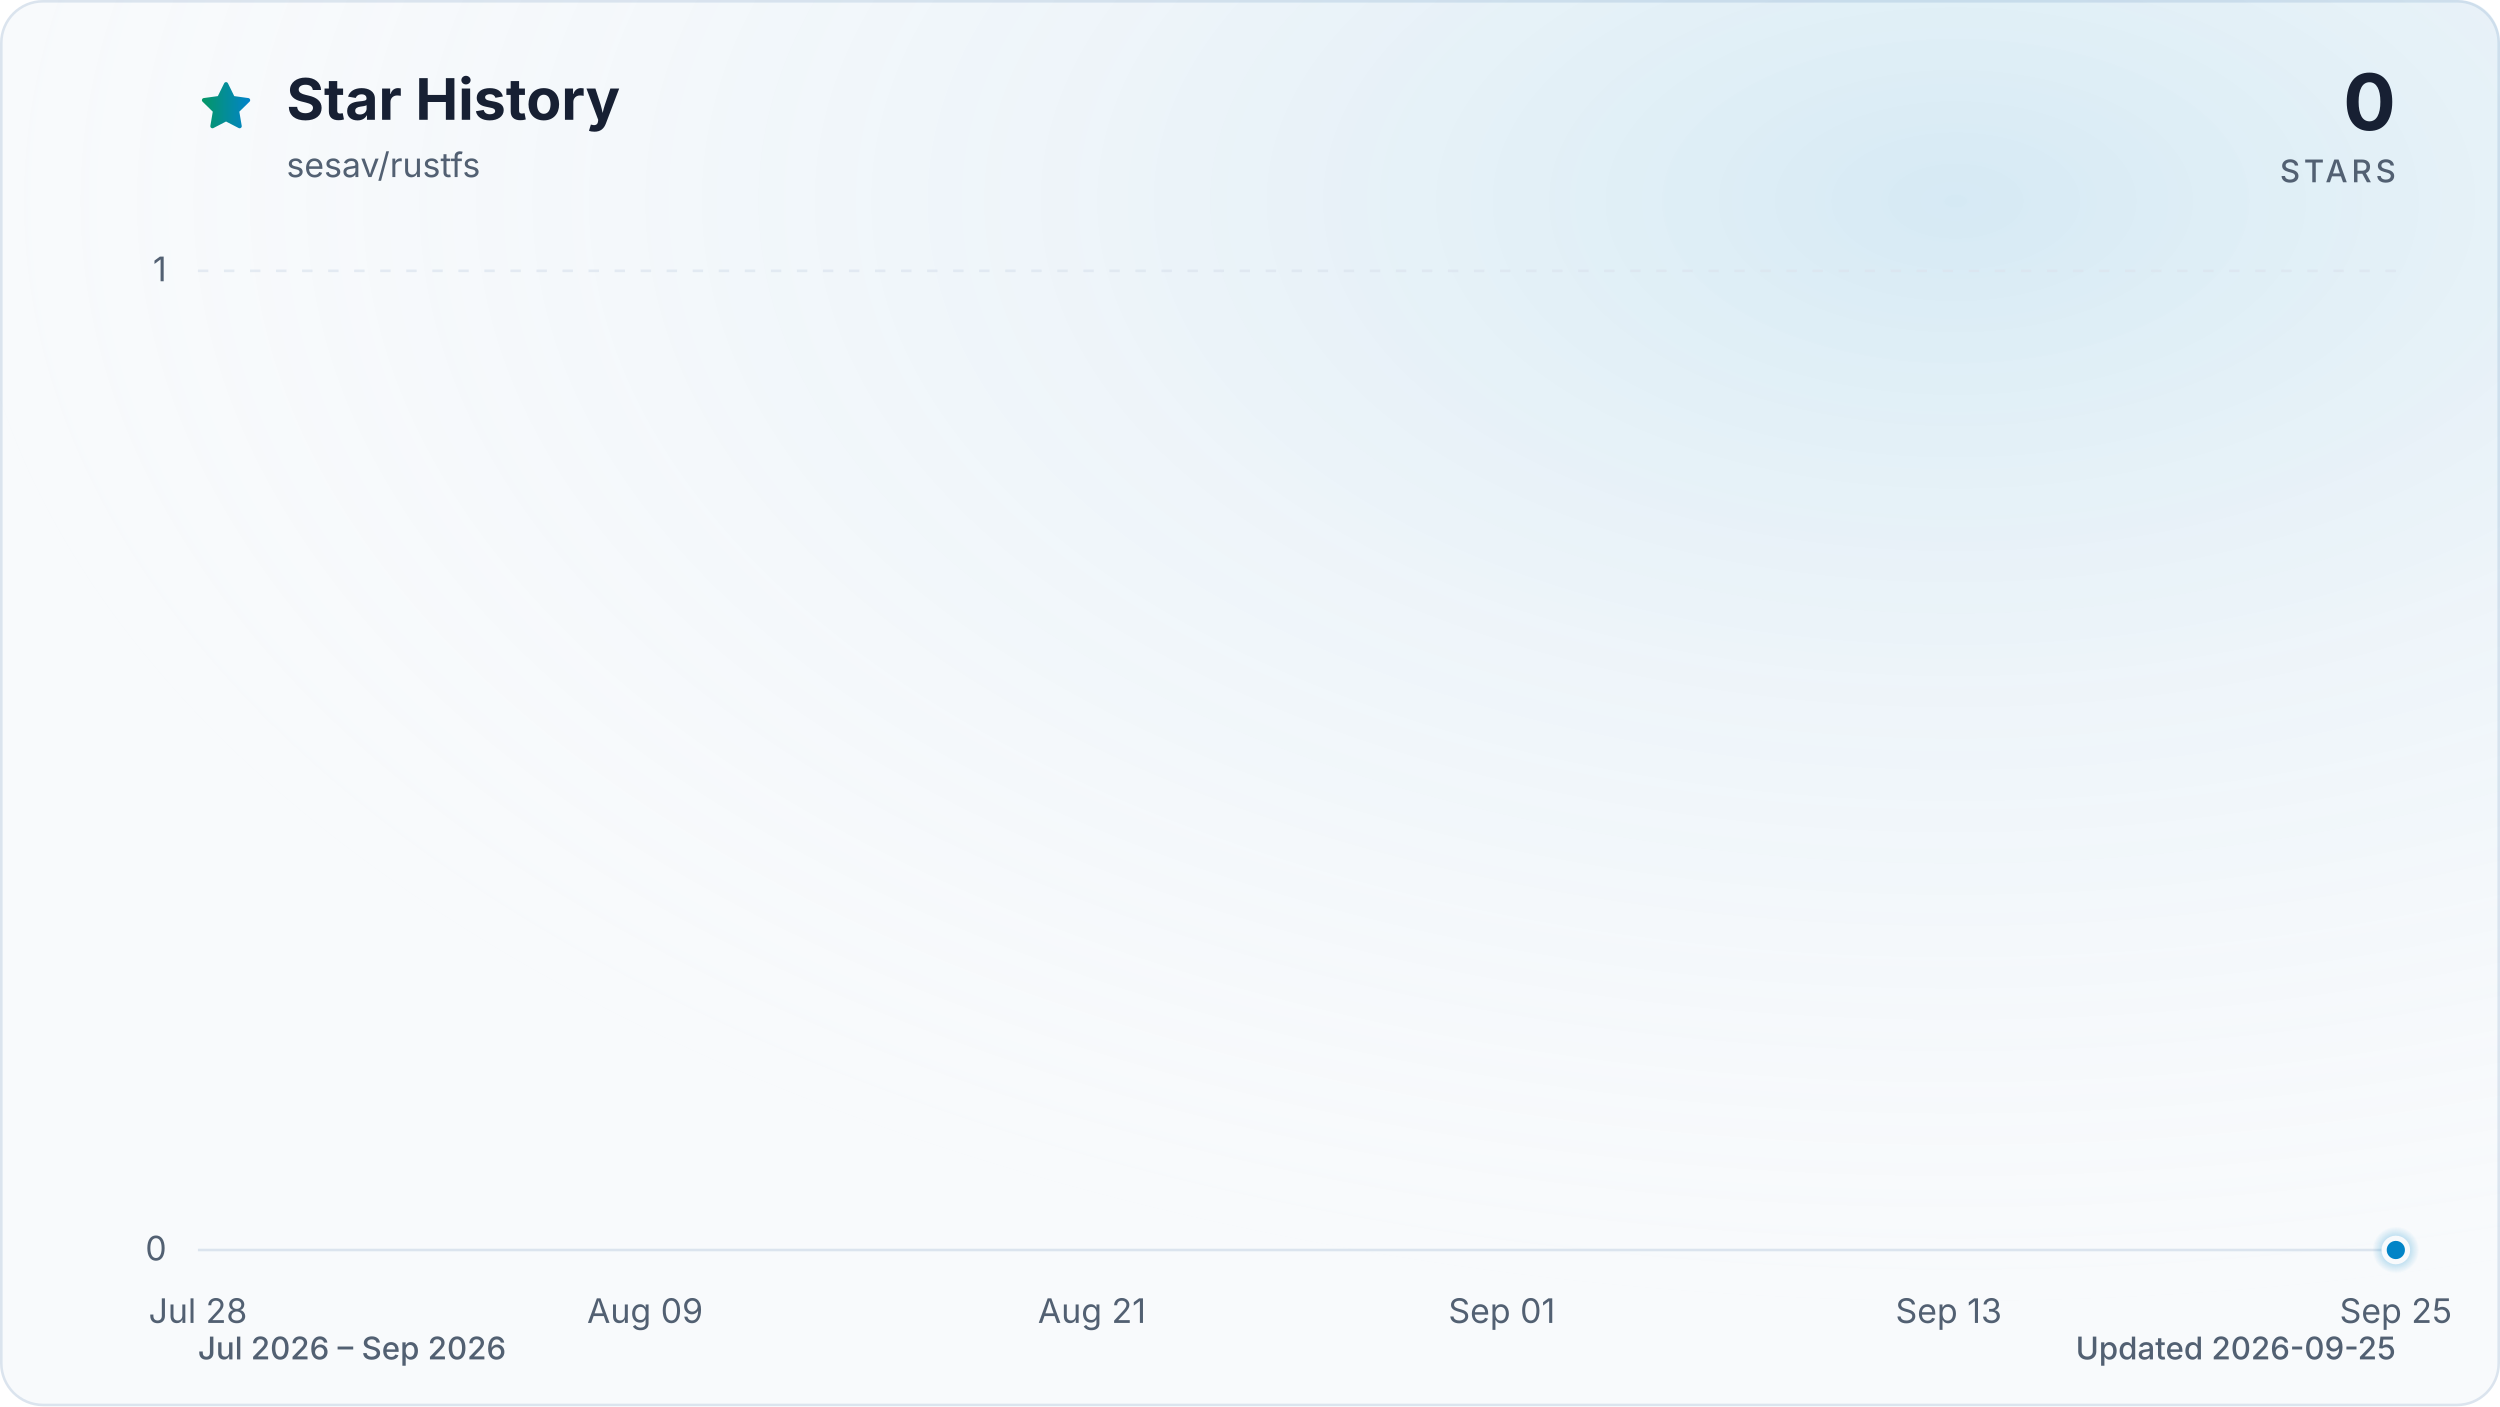
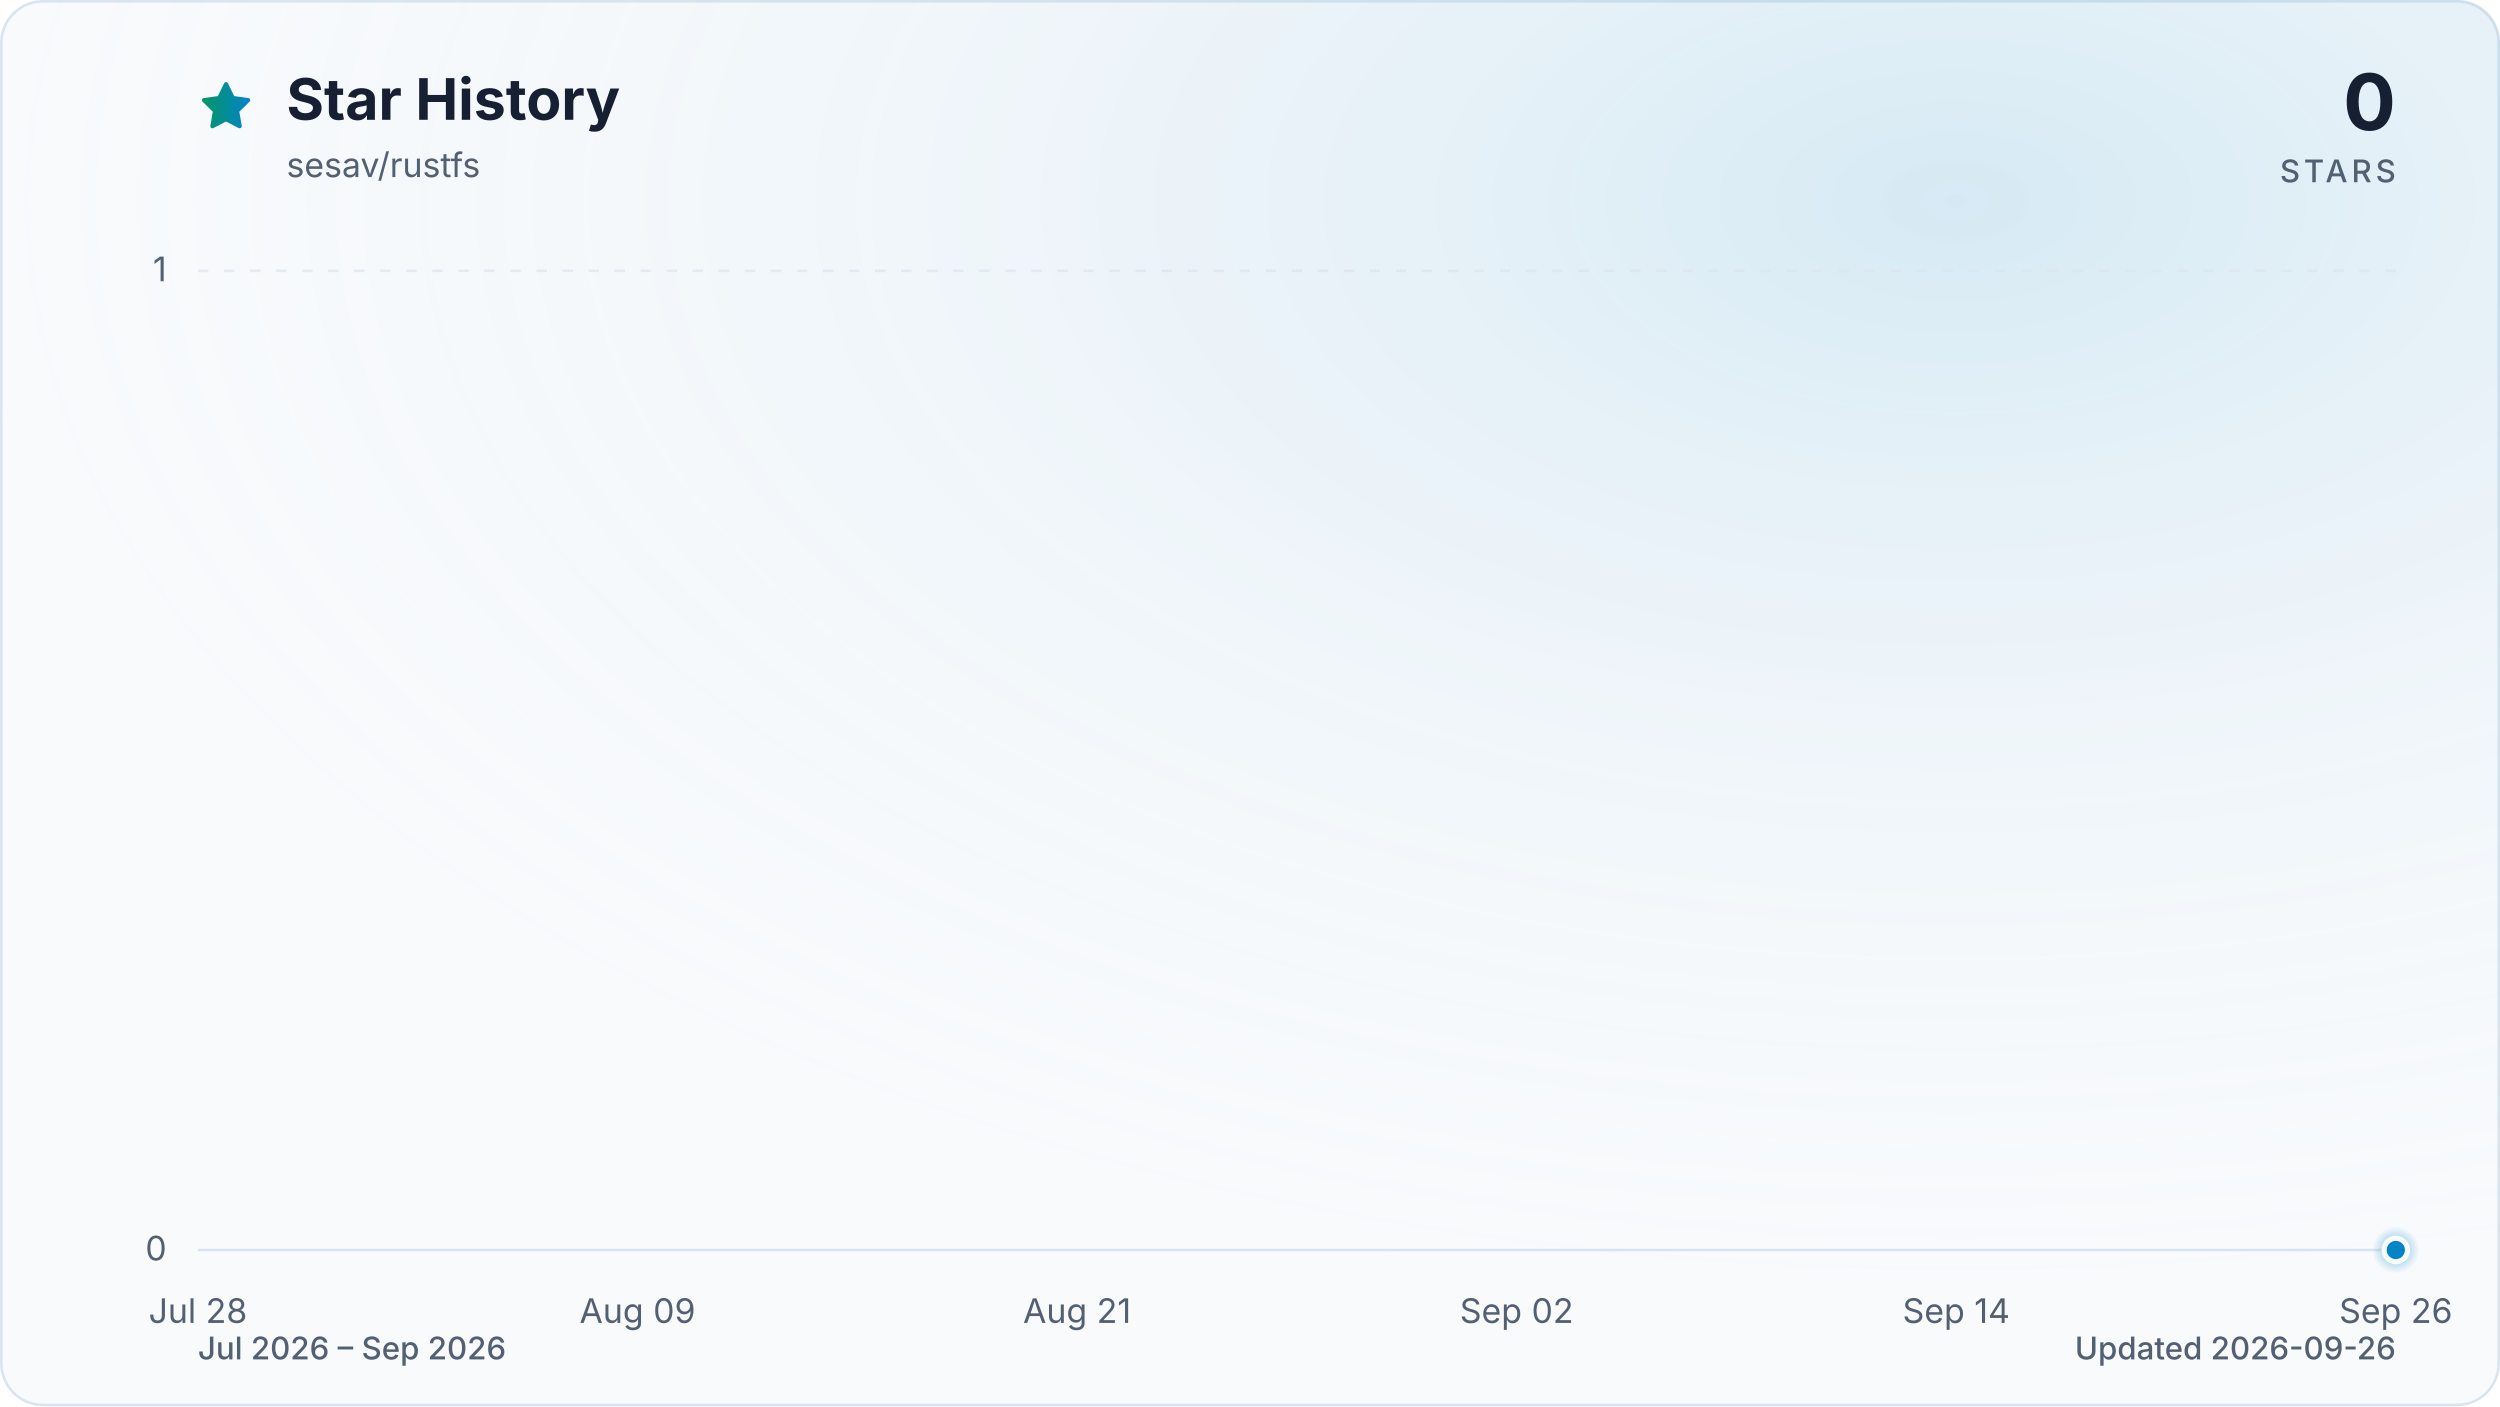
<svg xmlns="http://www.w3.org/2000/svg" viewBox="0 0 960 540" role="img" aria-labelledby="title description" data-style="gradient" data-variant="glow" data-animated="true">
  <defs>
    <linearGradient id="trend" x1="0" y1="0" x2="1" y2="0">
      <stop offset="0%" stop-color="#059669" />
      <stop offset="100%" stop-color="#0284c7" />
    </linearGradient>
    <linearGradient id="area" x1="0" y1="0" x2="0" y2="1">
      <stop offset="0%" stop-color="#059669" stop-opacity="0.30" />
      <stop offset="55%" stop-color="#0284c7" stop-opacity="0.10" />
      <stop offset="100%" stop-color="#0284c7" stop-opacity="0.01" />
    </linearGradient>
    <radialGradient id="marker-halo" cx="50%" cy="50%" r="50%">
      <stop offset="0%" stop-color="#0284c7" stop-opacity="0.55" />
      <stop offset="100%" stop-color="#0284c7" stop-opacity="0" />
    </radialGradient>
    <radialGradient id="surface-glow" cx="78%" cy="14%" r="80%">
      <stop offset="0%" stop-color="#0284c7" stop-opacity="0.14" />
      <stop offset="100%" stop-color="#f8fafc" stop-opacity="0" />
    </radialGradient>
    <filter id="trend-glow" x="-20%" y="-20%" width="140%" height="140%">
      <feGaussianBlur stdDeviation="7" />
    </filter>
  </defs>
  <style>
.trend-enter{transform-box:fill-box;transform-origin:center;animation:trend-enter 520ms cubic-bezier(0.16,1,0.3,1)}
.marker-enter{transform-box:fill-box;transform-origin:center;animation:marker-enter 320ms cubic-bezier(0.16,1,0.3,1) 200ms both}
.marker-pulse{transform-box:fill-box;transform-origin:center;animation:marker-pulse 2.6s ease-out infinite}
@keyframes trend-enter{from{opacity:.35;transform:translateY(10px)}to{opacity:1;transform:translateY(0)}}
@keyframes marker-enter{from{opacity:0;transform:scale(.4)}to{opacity:1;transform:scale(1)}}
@keyframes marker-pulse{0%{opacity:.5;transform:scale(.7)}70%,100%{opacity:0;transform:scale(2.1)}}
@media (prefers-reduced-motion:reduce){.trend-enter,.marker-enter,.marker-pulse{animation:none!important}}
@media (prefers-reduced-motion:reduce){.marker-pulse{opacity:0}}
</style>
  <rect x="0.5" y="0.5" width="959" height="539" fill="#f8fafc" stroke="#dbe4ee" stroke-width="1" rx="16" />
  <rect width="960" height="540" fill="url(#surface-glow)" rx="16" />
  <path d="M12 2.6l2.9 5.9 6.5.9-4.7 4.6 1.1 6.5-5.8-3-5.8 3 1.1-6.5-4.7-4.6 6.5-.9L12 2.6Z" transform="translate(76 30) scale(.9)" fill="url(#trend)" stroke="url(#trend)" stroke-width="1.8" stroke-linejoin="round" aria-hidden="true" />
  <text x="110" y="46" fill="#172033" font-family="ui-sans-serif, system-ui, -apple-system, BlinkMacSystemFont, 'Segoe UI', sans-serif" font-size="22" font-weight="700">Star History</text>
  <text x="110" y="68" fill="#526072" font-family="ui-sans-serif, system-ui, -apple-system, BlinkMacSystemFont, 'Segoe UI', sans-serif" font-size="13">sesav/rustfs</text>
  <text x="920" y="50" fill="#172033" font-family="ui-sans-serif, system-ui, -apple-system, BlinkMacSystemFont, 'Segoe UI', sans-serif" font-size="30" font-weight="700" text-anchor="end">0</text>
  <text x="920" y="70" fill="#526072" font-family="ui-sans-serif, system-ui, -apple-system, BlinkMacSystemFont, 'Segoe UI', sans-serif" font-size="12" font-weight="500" letter-spacing="1.5" text-anchor="end">STARS</text>
  <line x1="76" y1="480.0" x2="920" y2="480.0" stroke="#dbe4ee" stroke-width="1" stroke-dasharray="0" opacity="1" />
  <text x="64" y="484.0" fill="#526072" font-family="ui-sans-serif, system-ui, -apple-system, BlinkMacSystemFont, 'Segoe UI', sans-serif" font-size="13" text-anchor="end">0</text>
  <line x1="76" y1="104.0" x2="920" y2="104.0" stroke="#dbe4ee" stroke-width="1" stroke-dasharray="4 6" opacity="0.7" />
  <text x="64" y="108.0" fill="#526072" font-family="ui-sans-serif, system-ui, -apple-system, BlinkMacSystemFont, 'Segoe UI', sans-serif" font-size="13" text-anchor="end">1</text>
  <text x="76.0" y="508" fill="#526072" font-family="ui-sans-serif, system-ui, -apple-system, BlinkMacSystemFont, 'Segoe UI', sans-serif" font-size="13" text-anchor="middle">Jul 28</text>
-   <text x="247.7" y="508" fill="#526072" font-family="ui-sans-serif, system-ui, -apple-system, BlinkMacSystemFont, 'Segoe UI', sans-serif" font-size="13" text-anchor="middle">Aug 09</text>
-   <text x="419.3" y="508" fill="#526072" font-family="ui-sans-serif, system-ui, -apple-system, BlinkMacSystemFont, 'Segoe UI', sans-serif" font-size="13" text-anchor="middle">Aug 21</text>
-   <text x="576.7" y="508" fill="#526072" font-family="ui-sans-serif, system-ui, -apple-system, BlinkMacSystemFont, 'Segoe UI', sans-serif" font-size="13" text-anchor="middle">Sep 01</text>
-   <text x="748.3" y="508" fill="#526072" font-family="ui-sans-serif, system-ui, -apple-system, BlinkMacSystemFont, 'Segoe UI', sans-serif" font-size="13" text-anchor="middle">Sep 13</text>
-   <text x="920.0" y="508" fill="#526072" font-family="ui-sans-serif, system-ui, -apple-system, BlinkMacSystemFont, 'Segoe UI', sans-serif" font-size="13" text-anchor="middle">Sep 25</text>
+   <text x="244.8" y="508" fill="#526072" font-family="ui-sans-serif, system-ui, -apple-system, BlinkMacSystemFont, 'Segoe UI', sans-serif" font-size="13" text-anchor="middle">Aug 09</text>
+   <text x="413.6" y="508" fill="#526072" font-family="ui-sans-serif, system-ui, -apple-system, BlinkMacSystemFont, 'Segoe UI', sans-serif" font-size="13" text-anchor="middle">Aug 21</text>
+   <text x="582.4" y="508" fill="#526072" font-family="ui-sans-serif, system-ui, -apple-system, BlinkMacSystemFont, 'Segoe UI', sans-serif" font-size="13" text-anchor="middle">Sep 02</text>
+   <text x="751.2" y="508" fill="#526072" font-family="ui-sans-serif, system-ui, -apple-system, BlinkMacSystemFont, 'Segoe UI', sans-serif" font-size="13" text-anchor="middle">Sep 14</text>
+   <text x="920.0" y="508" fill="#526072" font-family="ui-sans-serif, system-ui, -apple-system, BlinkMacSystemFont, 'Segoe UI', sans-serif" font-size="13" text-anchor="middle">Sep 26</text>
  <g class="trend-enter">
-     <path d="M 76.0 480.0 C 80.8 480.0, 85.5 480.0, 90.3 480.0 C 95.1 480.0, 99.8 480.0, 104.6 480.0 C 109.4 480.0, 114.1 480.0, 118.9 480.0 C 123.7 480.0, 128.5 480.0, 133.2 480.0 C 138.0 480.0, 142.8 480.0, 147.5 480.0 C 152.3 480.0, 157.1 480.0, 161.8 480.0 C 166.6 480.0, 171.4 480.0, 176.1 480.0 C 180.9 480.0, 185.7 480.0, 190.4 480.0 C 195.2 480.0, 200.0 480.0, 204.7 480.0 C 209.5 480.0, 214.3 480.0, 219.1 480.0 C 223.8 480.0, 228.6 480.0, 233.4 480.0 C 238.1 480.0, 242.9 480.0, 247.7 480.0 C 252.4 480.0, 257.2 480.0, 262.0 480.0 C 266.7 480.0, 271.5 480.0, 276.3 480.0 C 281.0 480.0, 285.8 480.0, 290.6 480.0 C 295.3 480.0, 300.1 480.0, 304.9 480.0 C 309.6 480.0, 314.4 480.0, 319.2 480.0 C 324.0 480.0, 328.7 480.0, 333.5 480.0 C 338.3 480.0, 343.0 480.0, 347.8 480.0 C 352.6 480.0, 357.3 480.0, 362.1 480.0 C 366.9 480.0, 371.6 480.0, 376.4 480.0 C 381.2 480.0, 385.9 480.0, 390.7 480.0 C 395.5 480.0, 400.2 480.0, 405.0 480.0 C 409.8 480.0, 414.6 480.0, 419.3 480.0 C 424.1 480.0, 428.9 480.0, 433.6 480.0 C 438.4 480.0, 443.2 480.0, 447.9 480.0 C 452.7 480.0, 457.5 480.0, 462.2 480.0 C 467.0 480.0, 471.8 480.0, 476.5 480.0 C 481.3 480.0, 486.1 480.0, 490.8 480.0 C 495.6 480.0, 500.4 480.0, 505.2 480.0 C 509.9 480.0, 514.7 480.0, 519.5 480.0 C 524.2 480.0, 529.0 480.0, 533.8 480.0 C 538.5 480.0, 543.3 480.0, 548.1 480.0 C 552.8 480.0, 557.6 480.0, 562.4 480.0 C 567.1 480.0, 571.9 480.0, 576.7 480.0 C 581.4 480.0, 586.2 480.0, 591.0 480.0 C 595.8 480.0, 600.5 480.0, 605.3 480.0 C 610.1 480.0, 614.8 480.0, 619.6 480.0 C 624.4 480.0, 629.1 480.0, 633.9 480.0 C 638.7 480.0, 643.4 480.0, 648.2 480.0 C 653.0 480.0, 657.7 480.0, 662.5 480.0 C 667.3 480.0, 672.0 480.0, 676.8 480.0 C 681.6 480.0, 686.4 480.0, 691.1 480.0 C 695.9 480.0, 700.7 480.0, 705.4 480.0 C 710.2 480.0, 715.0 480.0, 719.7 480.0 C 724.5 480.0, 729.3 480.0, 734.0 480.0 C 738.8 480.0, 743.6 480.0, 748.3 480.0 C 753.1 480.0, 757.9 480.0, 762.6 480.0 C 767.4 480.0, 772.2 480.0, 776.9 480.0 C 781.7 480.0, 786.5 480.0, 791.3 480.0 C 796.0 480.0, 800.8 480.0, 805.6 480.0 C 810.3 480.0, 815.1 480.0, 819.9 480.0 C 824.6 480.0, 829.4 480.0, 834.2 480.0 C 838.9 480.0, 843.7 480.0, 848.5 480.0 C 853.2 480.0, 858.0 480.0, 862.8 480.0 C 867.5 480.0, 872.3 480.0, 877.1 480.0 C 881.9 480.0, 886.6 480.0, 891.4 480.0 C 896.2 480.0, 900.9 480.0, 905.7 480.0 C 910.5 480.0, 915.2 480.0, 920.0 480.0 L 920.0 480.0 L 76.0 480.0 Z" fill="url(#area)" />
-     <path d="M 76.0 480.0 C 80.8 480.0, 85.5 480.0, 90.3 480.0 C 95.1 480.0, 99.8 480.0, 104.6 480.0 C 109.4 480.0, 114.1 480.0, 118.9 480.0 C 123.7 480.0, 128.5 480.0, 133.2 480.0 C 138.0 480.0, 142.8 480.0, 147.5 480.0 C 152.3 480.0, 157.1 480.0, 161.8 480.0 C 166.6 480.0, 171.4 480.0, 176.1 480.0 C 180.9 480.0, 185.7 480.0, 190.4 480.0 C 195.2 480.0, 200.0 480.0, 204.7 480.0 C 209.5 480.0, 214.3 480.0, 219.1 480.0 C 223.8 480.0, 228.6 480.0, 233.4 480.0 C 238.1 480.0, 242.9 480.0, 247.7 480.0 C 252.4 480.0, 257.2 480.0, 262.0 480.0 C 266.7 480.0, 271.5 480.0, 276.3 480.0 C 281.0 480.0, 285.8 480.0, 290.6 480.0 C 295.3 480.0, 300.1 480.0, 304.9 480.0 C 309.6 480.0, 314.4 480.0, 319.2 480.0 C 324.0 480.0, 328.7 480.0, 333.5 480.0 C 338.3 480.0, 343.0 480.0, 347.8 480.0 C 352.6 480.0, 357.3 480.0, 362.1 480.0 C 366.9 480.0, 371.6 480.0, 376.4 480.0 C 381.2 480.0, 385.9 480.0, 390.7 480.0 C 395.5 480.0, 400.2 480.0, 405.0 480.0 C 409.8 480.0, 414.6 480.0, 419.3 480.0 C 424.1 480.0, 428.9 480.0, 433.6 480.0 C 438.4 480.0, 443.2 480.0, 447.9 480.0 C 452.7 480.0, 457.5 480.0, 462.2 480.0 C 467.0 480.0, 471.8 480.0, 476.5 480.0 C 481.3 480.0, 486.1 480.0, 490.8 480.0 C 495.6 480.0, 500.4 480.0, 505.2 480.0 C 509.9 480.0, 514.7 480.0, 519.5 480.0 C 524.2 480.0, 529.0 480.0, 533.8 480.0 C 538.5 480.0, 543.3 480.0, 548.1 480.0 C 552.8 480.0, 557.6 480.0, 562.4 480.0 C 567.1 480.0, 571.9 480.0, 576.7 480.0 C 581.4 480.0, 586.2 480.0, 591.0 480.0 C 595.8 480.0, 600.5 480.0, 605.3 480.0 C 610.1 480.0, 614.8 480.0, 619.6 480.0 C 624.4 480.0, 629.1 480.0, 633.9 480.0 C 638.7 480.0, 643.4 480.0, 648.2 480.0 C 653.0 480.0, 657.7 480.0, 662.5 480.0 C 667.3 480.0, 672.0 480.0, 676.8 480.0 C 681.6 480.0, 686.4 480.0, 691.1 480.0 C 695.9 480.0, 700.7 480.0, 705.4 480.0 C 710.2 480.0, 715.0 480.0, 719.7 480.0 C 724.5 480.0, 729.3 480.0, 734.0 480.0 C 738.8 480.0, 743.6 480.0, 748.3 480.0 C 753.1 480.0, 757.9 480.0, 762.6 480.0 C 767.4 480.0, 772.2 480.0, 776.9 480.0 C 781.7 480.0, 786.5 480.0, 791.3 480.0 C 796.0 480.0, 800.8 480.0, 805.6 480.0 C 810.3 480.0, 815.1 480.0, 819.9 480.0 C 824.6 480.0, 829.4 480.0, 834.2 480.0 C 838.9 480.0, 843.7 480.0, 848.5 480.0 C 853.2 480.0, 858.0 480.0, 862.8 480.0 C 867.5 480.0, 872.3 480.0, 877.1 480.0 C 881.9 480.0, 886.6 480.0, 891.4 480.0 C 896.2 480.0, 900.9 480.0, 905.7 480.0 C 910.5 480.0, 915.2 480.0, 920.0 480.0" fill="none" stroke="url(#trend)" stroke-width="12" stroke-linecap="round" stroke-linejoin="round" opacity="0.16" filter="url(#trend-glow)" />
-     <path d="M 76.0 480.0 C 80.8 480.0, 85.5 480.0, 90.3 480.0 C 95.1 480.0, 99.8 480.0, 104.6 480.0 C 109.4 480.0, 114.1 480.0, 118.9 480.0 C 123.7 480.0, 128.5 480.0, 133.2 480.0 C 138.0 480.0, 142.8 480.0, 147.5 480.0 C 152.3 480.0, 157.1 480.0, 161.8 480.0 C 166.6 480.0, 171.4 480.0, 176.1 480.0 C 180.9 480.0, 185.7 480.0, 190.4 480.0 C 195.2 480.0, 200.0 480.0, 204.7 480.0 C 209.5 480.0, 214.3 480.0, 219.1 480.0 C 223.8 480.0, 228.6 480.0, 233.4 480.0 C 238.1 480.0, 242.9 480.0, 247.7 480.0 C 252.4 480.0, 257.2 480.0, 262.0 480.0 C 266.7 480.0, 271.5 480.0, 276.3 480.0 C 281.0 480.0, 285.8 480.0, 290.6 480.0 C 295.3 480.0, 300.1 480.0, 304.9 480.0 C 309.6 480.0, 314.4 480.0, 319.2 480.0 C 324.0 480.0, 328.7 480.0, 333.5 480.0 C 338.3 480.0, 343.0 480.0, 347.8 480.0 C 352.6 480.0, 357.3 480.0, 362.1 480.0 C 366.9 480.0, 371.6 480.0, 376.4 480.0 C 381.2 480.0, 385.9 480.0, 390.7 480.0 C 395.5 480.0, 400.2 480.0, 405.0 480.0 C 409.8 480.0, 414.6 480.0, 419.3 480.0 C 424.1 480.0, 428.9 480.0, 433.6 480.0 C 438.4 480.0, 443.2 480.0, 447.9 480.0 C 452.7 480.0, 457.5 480.0, 462.2 480.0 C 467.0 480.0, 471.8 480.0, 476.5 480.0 C 481.3 480.0, 486.1 480.0, 490.8 480.0 C 495.6 480.0, 500.4 480.0, 505.2 480.0 C 509.9 480.0, 514.7 480.0, 519.5 480.0 C 524.2 480.0, 529.0 480.0, 533.8 480.0 C 538.5 480.0, 543.3 480.0, 548.1 480.0 C 552.8 480.0, 557.6 480.0, 562.4 480.0 C 567.1 480.0, 571.9 480.0, 576.7 480.0 C 581.4 480.0, 586.2 480.0, 591.0 480.0 C 595.8 480.0, 600.5 480.0, 605.3 480.0 C 610.1 480.0, 614.8 480.0, 619.6 480.0 C 624.4 480.0, 629.1 480.0, 633.9 480.0 C 638.7 480.0, 643.4 480.0, 648.2 480.0 C 653.0 480.0, 657.7 480.0, 662.5 480.0 C 667.3 480.0, 672.0 480.0, 676.8 480.0 C 681.6 480.0, 686.4 480.0, 691.1 480.0 C 695.9 480.0, 700.7 480.0, 705.4 480.0 C 710.2 480.0, 715.0 480.0, 719.7 480.0 C 724.5 480.0, 729.3 480.0, 734.0 480.0 C 738.8 480.0, 743.6 480.0, 748.3 480.0 C 753.1 480.0, 757.9 480.0, 762.6 480.0 C 767.4 480.0, 772.2 480.0, 776.9 480.0 C 781.7 480.0, 786.5 480.0, 791.3 480.0 C 796.0 480.0, 800.8 480.0, 805.6 480.0 C 810.3 480.0, 815.1 480.0, 819.9 480.0 C 824.6 480.0, 829.4 480.0, 834.2 480.0 C 838.9 480.0, 843.7 480.0, 848.5 480.0 C 853.2 480.0, 858.0 480.0, 862.8 480.0 C 867.5 480.0, 872.3 480.0, 877.1 480.0 C 881.9 480.0, 886.6 480.0, 891.4 480.0 C 896.2 480.0, 900.9 480.0, 905.7 480.0 C 910.5 480.0, 915.2 480.0, 920.0 480.0" fill="none" stroke="url(#trend)" stroke-width="3" stroke-linecap="round" stroke-linejoin="round" />
+     <path d="M 76.0 480.0 C 80.7 480.0, 85.4 480.0, 90.1 480.0 C 94.8 480.0, 99.4 480.0, 104.1 480.0 C 108.8 480.0, 113.5 480.0, 118.2 480.0 C 122.9 480.0, 127.6 480.0, 132.3 480.0 C 137.0 480.0, 141.6 480.0, 146.3 480.0 C 151.0 480.0, 155.7 480.0, 160.4 480.0 C 165.1 480.0, 169.8 480.0, 174.5 480.0 C 179.2 480.0, 183.8 480.0, 188.5 480.0 C 193.2 480.0, 197.9 480.0, 202.6 480.0 C 207.3 480.0, 212.0 480.0, 216.7 480.0 C 221.4 480.0, 226.0 480.0, 230.7 480.0 C 235.4 480.0, 240.1 480.0, 244.8 480.0 C 249.5 480.0, 254.2 480.0, 258.9 480.0 C 263.6 480.0, 268.2 480.0, 272.9 480.0 C 277.6 480.0, 282.3 480.0, 287.0 480.0 C 291.7 480.0, 296.4 480.0, 301.1 480.0 C 305.8 480.0, 310.4 480.0, 315.1 480.0 C 319.8 480.0, 324.5 480.0, 329.2 480.0 C 333.9 480.0, 338.6 480.0, 343.3 480.0 C 348.0 480.0, 352.6 480.0, 357.3 480.0 C 362.0 480.0, 366.7 480.0, 371.4 480.0 C 376.1 480.0, 380.8 480.0, 385.5 480.0 C 390.2 480.0, 394.8 480.0, 399.5 480.0 C 404.2 480.0, 408.9 480.0, 413.6 480.0 C 418.3 480.0, 423.0 480.0, 427.7 480.0 C 432.4 480.0, 437.0 480.0, 441.7 480.0 C 446.4 480.0, 451.1 480.0, 455.8 480.0 C 460.5 480.0, 465.2 480.0, 469.9 480.0 C 474.6 480.0, 479.2 480.0, 483.9 480.0 C 488.6 480.0, 493.3 480.0, 498.0 480.0 C 502.7 480.0, 507.4 480.0, 512.1 480.0 C 516.8 480.0, 521.4 480.0, 526.1 480.0 C 530.8 480.0, 535.5 480.0, 540.2 480.0 C 544.9 480.0, 549.6 480.0, 554.3 480.0 C 559.0 480.0, 563.6 480.0, 568.3 480.0 C 573.0 480.0, 577.7 480.0, 582.4 480.0 C 587.1 480.0, 591.8 480.0, 596.5 480.0 C 601.2 480.0, 605.8 480.0, 610.5 480.0 C 615.2 480.0, 619.9 480.0, 624.6 480.0 C 629.3 480.0, 634.0 480.0, 638.7 480.0 C 643.4 480.0, 648.0 480.0, 652.7 480.0 C 657.4 480.0, 662.1 480.0, 666.8 480.0 C 671.5 480.0, 676.2 480.0, 680.9 480.0 C 685.6 480.0, 690.2 480.0, 694.9 480.0 C 699.6 480.0, 704.3 480.0, 709.0 480.0 C 713.7 480.0, 718.4 480.0, 723.1 480.0 C 727.8 480.0, 732.4 480.0, 737.1 480.0 C 741.8 480.0, 746.5 480.0, 751.2 480.0 C 755.9 480.0, 760.6 480.0, 765.3 480.0 C 770.0 480.0, 774.6 480.0, 779.3 480.0 C 784.0 480.0, 788.7 480.0, 793.4 480.0 C 798.1 480.0, 802.8 480.0, 807.5 480.0 C 812.2 480.0, 816.8 480.0, 821.5 480.0 C 826.2 480.0, 830.9 480.0, 835.6 480.0 C 840.3 480.0, 845.0 480.0, 849.7 480.0 C 854.4 480.0, 859.0 480.0, 863.7 480.0 C 868.4 480.0, 873.1 480.0, 877.8 480.0 C 882.5 480.0, 887.2 480.0, 891.9 480.0 C 896.6 480.0, 901.2 480.0, 905.9 480.0 C 910.6 480.0, 915.3 480.0, 920.0 480.0 L 920.0 480.0 L 76.0 480.0 Z" fill="url(#area)" />
+     <path d="M 76.0 480.0 C 80.7 480.0, 85.4 480.0, 90.1 480.0 C 94.8 480.0, 99.4 480.0, 104.1 480.0 C 108.8 480.0, 113.5 480.0, 118.2 480.0 C 122.9 480.0, 127.6 480.0, 132.3 480.0 C 137.0 480.0, 141.6 480.0, 146.3 480.0 C 151.0 480.0, 155.7 480.0, 160.4 480.0 C 165.1 480.0, 169.8 480.0, 174.5 480.0 C 179.2 480.0, 183.8 480.0, 188.5 480.0 C 193.2 480.0, 197.9 480.0, 202.6 480.0 C 207.3 480.0, 212.0 480.0, 216.7 480.0 C 221.4 480.0, 226.0 480.0, 230.7 480.0 C 235.4 480.0, 240.1 480.0, 244.8 480.0 C 249.5 480.0, 254.2 480.0, 258.9 480.0 C 263.6 480.0, 268.2 480.0, 272.9 480.0 C 277.6 480.0, 282.3 480.0, 287.0 480.0 C 291.7 480.0, 296.4 480.0, 301.1 480.0 C 305.8 480.0, 310.4 480.0, 315.1 480.0 C 319.8 480.0, 324.5 480.0, 329.2 480.0 C 333.9 480.0, 338.6 480.0, 343.3 480.0 C 348.0 480.0, 352.6 480.0, 357.3 480.0 C 362.0 480.0, 366.7 480.0, 371.4 480.0 C 376.1 480.0, 380.8 480.0, 385.5 480.0 C 390.2 480.0, 394.8 480.0, 399.5 480.0 C 404.2 480.0, 408.9 480.0, 413.6 480.0 C 418.3 480.0, 423.0 480.0, 427.7 480.0 C 432.4 480.0, 437.0 480.0, 441.7 480.0 C 446.4 480.0, 451.1 480.0, 455.8 480.0 C 460.5 480.0, 465.2 480.0, 469.9 480.0 C 474.6 480.0, 479.2 480.0, 483.9 480.0 C 488.6 480.0, 493.3 480.0, 498.0 480.0 C 502.7 480.0, 507.4 480.0, 512.1 480.0 C 516.8 480.0, 521.4 480.0, 526.1 480.0 C 530.8 480.0, 535.5 480.0, 540.2 480.0 C 544.9 480.0, 549.6 480.0, 554.3 480.0 C 559.0 480.0, 563.6 480.0, 568.3 480.0 C 573.0 480.0, 577.7 480.0, 582.4 480.0 C 587.1 480.0, 591.8 480.0, 596.5 480.0 C 601.2 480.0, 605.8 480.0, 610.5 480.0 C 615.2 480.0, 619.9 480.0, 624.6 480.0 C 629.3 480.0, 634.0 480.0, 638.7 480.0 C 643.4 480.0, 648.0 480.0, 652.7 480.0 C 657.4 480.0, 662.1 480.0, 666.8 480.0 C 671.5 480.0, 676.2 480.0, 680.9 480.0 C 685.6 480.0, 690.2 480.0, 694.9 480.0 C 699.6 480.0, 704.3 480.0, 709.0 480.0 C 713.7 480.0, 718.4 480.0, 723.1 480.0 C 727.8 480.0, 732.4 480.0, 737.1 480.0 C 741.8 480.0, 746.5 480.0, 751.2 480.0 C 755.9 480.0, 760.6 480.0, 765.3 480.0 C 770.0 480.0, 774.6 480.0, 779.3 480.0 C 784.0 480.0, 788.7 480.0, 793.4 480.0 C 798.1 480.0, 802.8 480.0, 807.5 480.0 C 812.2 480.0, 816.8 480.0, 821.5 480.0 C 826.2 480.0, 830.9 480.0, 835.6 480.0 C 840.3 480.0, 845.0 480.0, 849.7 480.0 C 854.4 480.0, 859.0 480.0, 863.7 480.0 C 868.4 480.0, 873.1 480.0, 877.8 480.0 C 882.5 480.0, 887.2 480.0, 891.9 480.0 C 896.6 480.0, 901.2 480.0, 905.9 480.0 C 910.6 480.0, 915.3 480.0, 920.0 480.0" fill="none" stroke="url(#trend)" stroke-width="12" stroke-linecap="round" stroke-linejoin="round" opacity="0.16" filter="url(#trend-glow)" />
+     <path d="M 76.0 480.0 C 80.7 480.0, 85.4 480.0, 90.1 480.0 C 94.8 480.0, 99.4 480.0, 104.1 480.0 C 108.8 480.0, 113.5 480.0, 118.2 480.0 C 122.9 480.0, 127.6 480.0, 132.3 480.0 C 137.0 480.0, 141.6 480.0, 146.3 480.0 C 151.0 480.0, 155.7 480.0, 160.4 480.0 C 165.1 480.0, 169.8 480.0, 174.5 480.0 C 179.2 480.0, 183.8 480.0, 188.5 480.0 C 193.2 480.0, 197.9 480.0, 202.6 480.0 C 207.3 480.0, 212.0 480.0, 216.7 480.0 C 221.4 480.0, 226.0 480.0, 230.7 480.0 C 235.4 480.0, 240.1 480.0, 244.8 480.0 C 249.5 480.0, 254.2 480.0, 258.9 480.0 C 263.6 480.0, 268.2 480.0, 272.9 480.0 C 277.6 480.0, 282.3 480.0, 287.0 480.0 C 291.7 480.0, 296.4 480.0, 301.1 480.0 C 305.8 480.0, 310.4 480.0, 315.1 480.0 C 319.8 480.0, 324.5 480.0, 329.2 480.0 C 333.9 480.0, 338.6 480.0, 343.3 480.0 C 348.0 480.0, 352.6 480.0, 357.3 480.0 C 362.0 480.0, 366.7 480.0, 371.4 480.0 C 376.1 480.0, 380.8 480.0, 385.5 480.0 C 390.2 480.0, 394.8 480.0, 399.5 480.0 C 404.2 480.0, 408.9 480.0, 413.6 480.0 C 418.3 480.0, 423.0 480.0, 427.7 480.0 C 432.4 480.0, 437.0 480.0, 441.7 480.0 C 446.4 480.0, 451.1 480.0, 455.8 480.0 C 460.5 480.0, 465.2 480.0, 469.9 480.0 C 474.6 480.0, 479.2 480.0, 483.9 480.0 C 488.6 480.0, 493.3 480.0, 498.0 480.0 C 502.7 480.0, 507.4 480.0, 512.1 480.0 C 516.8 480.0, 521.4 480.0, 526.1 480.0 C 530.8 480.0, 535.5 480.0, 540.2 480.0 C 544.9 480.0, 549.6 480.0, 554.3 480.0 C 559.0 480.0, 563.6 480.0, 568.3 480.0 C 573.0 480.0, 577.7 480.0, 582.4 480.0 C 587.1 480.0, 591.8 480.0, 596.5 480.0 C 601.2 480.0, 605.8 480.0, 610.5 480.0 C 615.2 480.0, 619.9 480.0, 624.6 480.0 C 629.3 480.0, 634.0 480.0, 638.7 480.0 C 643.4 480.0, 648.0 480.0, 652.7 480.0 C 657.4 480.0, 662.1 480.0, 666.8 480.0 C 671.5 480.0, 676.2 480.0, 680.9 480.0 C 685.6 480.0, 690.2 480.0, 694.9 480.0 C 699.6 480.0, 704.3 480.0, 709.0 480.0 C 713.7 480.0, 718.4 480.0, 723.1 480.0 C 727.8 480.0, 732.4 480.0, 737.1 480.0 C 741.8 480.0, 746.5 480.0, 751.2 480.0 C 755.9 480.0, 760.6 480.0, 765.3 480.0 C 770.0 480.0, 774.6 480.0, 779.3 480.0 C 784.0 480.0, 788.7 480.0, 793.4 480.0 C 798.1 480.0, 802.8 480.0, 807.5 480.0 C 812.2 480.0, 816.8 480.0, 821.5 480.0 C 826.2 480.0, 830.9 480.0, 835.6 480.0 C 840.3 480.0, 845.0 480.0, 849.7 480.0 C 854.4 480.0, 859.0 480.0, 863.7 480.0 C 868.4 480.0, 873.1 480.0, 877.8 480.0 C 882.5 480.0, 887.2 480.0, 891.9 480.0 C 896.6 480.0, 901.2 480.0, 905.9 480.0 C 910.6 480.0, 915.3 480.0, 920.0 480.0" fill="none" stroke="url(#trend)" stroke-width="3" stroke-linecap="round" stroke-linejoin="round" />
  </g>
  <g class="marker-enter">
    <circle class="marker-pulse" cx="920.0" cy="480.0" r="9" fill="url(#marker-halo)" />
    <circle cx="920.0" cy="480.0" r="4.5" fill="#0284c7" stroke="#f8fafc" stroke-width="2" />
  </g>
  <text x="76" y="522" fill="#526072" font-family="ui-sans-serif, system-ui, -apple-system, BlinkMacSystemFont, 'Segoe UI', sans-serif" font-size="12" font-weight="500">Jul 2026 – Sep 2026</text>
-   <text x="920" y="522" fill="#526072" font-family="ui-sans-serif, system-ui, -apple-system, BlinkMacSystemFont, 'Segoe UI', sans-serif" font-size="12" font-weight="500" text-anchor="end">Updated 2026-09-25</text>
+   <text x="920" y="522" fill="#526072" font-family="ui-sans-serif, system-ui, -apple-system, BlinkMacSystemFont, 'Segoe UI', sans-serif" font-size="12" font-weight="500" text-anchor="end">Updated 2026-09-26</text>
</svg>
